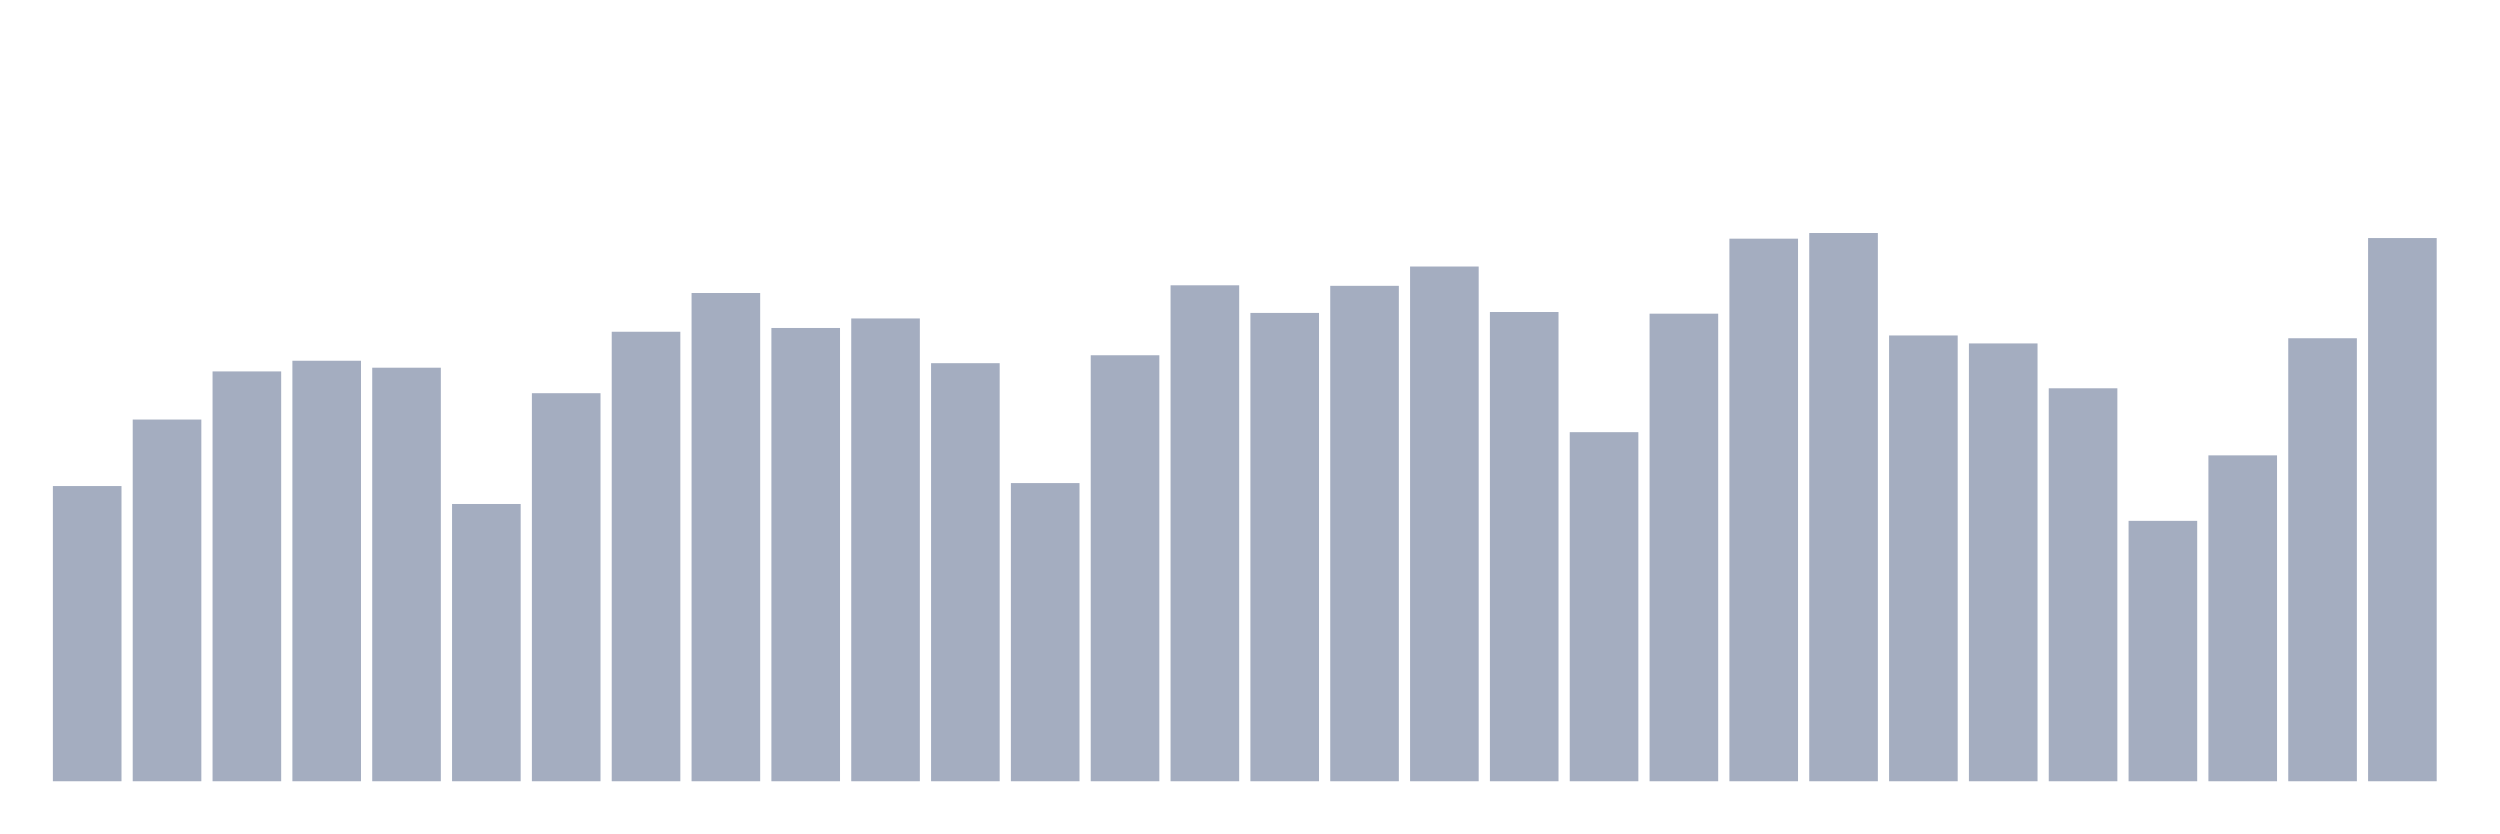
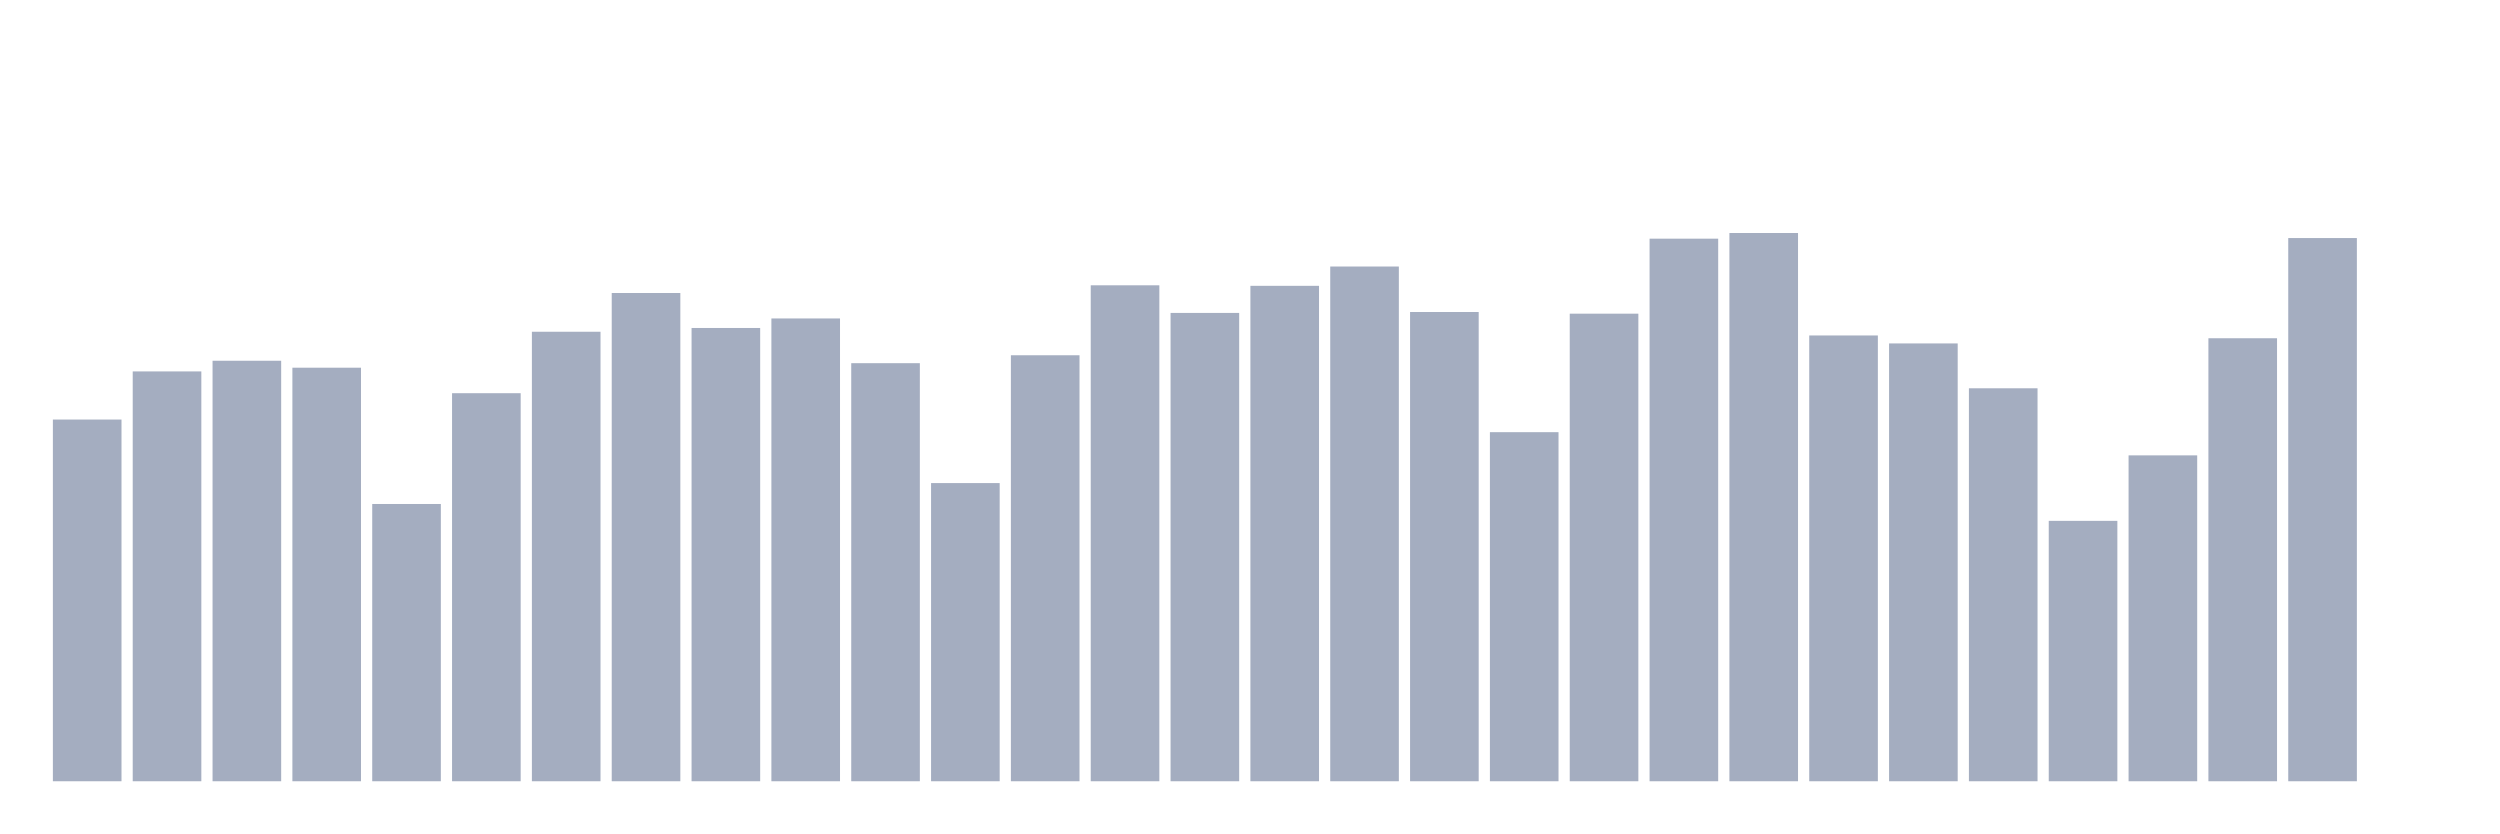
<svg xmlns="http://www.w3.org/2000/svg" viewBox="0 0 480 160">
  <g transform="translate(10,10)">
-     <rect class="bar" x="0.153" width="13.175" y="83.322" height="56.678" fill="rgb(164,173,192)" />
-     <rect class="bar" x="15.482" width="13.175" y="70.553" height="69.447" fill="rgb(164,173,192)" />
-     <rect class="bar" x="30.81" width="13.175" y="61.312" height="78.688" fill="rgb(164,173,192)" />
-     <rect class="bar" x="46.138" width="13.175" y="59.263" height="80.737" fill="rgb(164,173,192)" />
-     <rect class="bar" x="61.466" width="13.175" y="60.598" height="79.402" fill="rgb(164,173,192)" />
-     <rect class="bar" x="76.794" width="13.175" y="86.765" height="53.235" fill="rgb(164,173,192)" />
-     <rect class="bar" x="92.123" width="13.175" y="65.495" height="74.505" fill="rgb(164,173,192)" />
-     <rect class="bar" x="107.451" width="13.175" y="53.695" height="86.305" fill="rgb(164,173,192)" />
-     <rect class="bar" x="122.779" width="13.175" y="46.256" height="93.744" fill="rgb(164,173,192)" />
-     <rect class="bar" x="138.107" width="13.175" y="52.972" height="87.028" fill="rgb(164,173,192)" />
-     <rect class="bar" x="153.436" width="13.175" y="51.144" height="88.856" fill="rgb(164,173,192)" />
-     <rect class="bar" x="168.764" width="13.175" y="59.731" height="80.269" fill="rgb(164,173,192)" />
-     <rect class="bar" x="184.092" width="13.175" y="82.752" height="57.248" fill="rgb(164,173,192)" />
-     <rect class="bar" x="199.42" width="13.175" y="58.209" height="81.791" fill="rgb(164,173,192)" />
-     <rect class="bar" x="214.748" width="13.175" y="44.777" height="95.223" fill="rgb(164,173,192)" />
-     <rect class="bar" x="230.077" width="13.175" y="50.082" height="89.918" fill="rgb(164,173,192)" />
-     <rect class="bar" x="245.405" width="13.175" y="44.879" height="95.121" fill="rgb(164,173,192)" />
-     <rect class="bar" x="260.733" width="13.175" y="41.172" height="98.828" fill="rgb(164,173,192)" />
-     <rect class="bar" x="276.061" width="13.175" y="49.903" height="90.097" fill="rgb(164,173,192)" />
-     <rect class="bar" x="291.39" width="13.175" y="72.976" height="67.024" fill="rgb(164,173,192)" />
-     <rect class="bar" x="306.718" width="13.175" y="50.226" height="89.774" fill="rgb(164,173,192)" />
-     <rect class="bar" x="322.046" width="13.175" y="35.825" height="104.175" fill="rgb(164,173,192)" />
-     <rect class="bar" x="337.374" width="13.175" y="34.737" height="105.263" fill="rgb(164,173,192)" />
-     <rect class="bar" x="352.702" width="13.175" y="54.409" height="85.591" fill="rgb(164,173,192)" />
-     <rect class="bar" x="368.031" width="13.175" y="55.939" height="84.061" fill="rgb(164,173,192)" />
-     <rect class="bar" x="383.359" width="13.175" y="64.551" height="75.449" fill="rgb(164,173,192)" />
-     <rect class="bar" x="398.687" width="13.175" y="90.004" height="49.996" fill="rgb(164,173,192)" />
-     <rect class="bar" x="414.015" width="13.175" y="77.43" height="62.57" fill="rgb(164,173,192)" />
-     <rect class="bar" x="429.344" width="13.175" y="54.944" height="85.056" fill="rgb(164,173,192)" />
-     <rect class="bar" x="444.672" width="13.175" y="35.706" height="104.294" fill="rgb(164,173,192)" />
+     <rect class="bar" x="0.153" width="13.175" y="70.553" height="69.447" fill="rgb(164,173,192)" />
+     <rect class="bar" x="15.482" width="13.175" y="61.312" height="78.688" fill="rgb(164,173,192)" />
+     <rect class="bar" x="30.81" width="13.175" y="59.263" height="80.737" fill="rgb(164,173,192)" />
+     <rect class="bar" x="46.138" width="13.175" y="60.598" height="79.402" fill="rgb(164,173,192)" />
+     <rect class="bar" x="61.466" width="13.175" y="86.765" height="53.235" fill="rgb(164,173,192)" />
+     <rect class="bar" x="76.794" width="13.175" y="65.495" height="74.505" fill="rgb(164,173,192)" />
+     <rect class="bar" x="92.123" width="13.175" y="53.695" height="86.305" fill="rgb(164,173,192)" />
+     <rect class="bar" x="107.451" width="13.175" y="46.256" height="93.744" fill="rgb(164,173,192)" />
+     <rect class="bar" x="122.779" width="13.175" y="52.972" height="87.028" fill="rgb(164,173,192)" />
+     <rect class="bar" x="138.107" width="13.175" y="51.144" height="88.856" fill="rgb(164,173,192)" />
+     <rect class="bar" x="153.436" width="13.175" y="59.731" height="80.269" fill="rgb(164,173,192)" />
+     <rect class="bar" x="168.764" width="13.175" y="82.752" height="57.248" fill="rgb(164,173,192)" />
+     <rect class="bar" x="184.092" width="13.175" y="58.209" height="81.791" fill="rgb(164,173,192)" />
+     <rect class="bar" x="199.42" width="13.175" y="44.777" height="95.223" fill="rgb(164,173,192)" />
+     <rect class="bar" x="214.748" width="13.175" y="50.082" height="89.918" fill="rgb(164,173,192)" />
+     <rect class="bar" x="230.077" width="13.175" y="44.879" height="95.121" fill="rgb(164,173,192)" />
+     <rect class="bar" x="245.405" width="13.175" y="41.172" height="98.828" fill="rgb(164,173,192)" />
+     <rect class="bar" x="260.733" width="13.175" y="49.903" height="90.097" fill="rgb(164,173,192)" />
+     <rect class="bar" x="276.061" width="13.175" y="72.976" height="67.024" fill="rgb(164,173,192)" />
+     <rect class="bar" x="291.39" width="13.175" y="50.226" height="89.774" fill="rgb(164,173,192)" />
+     <rect class="bar" x="306.718" width="13.175" y="35.825" height="104.175" fill="rgb(164,173,192)" />
+     <rect class="bar" x="322.046" width="13.175" y="34.737" height="105.263" fill="rgb(164,173,192)" />
+     <rect class="bar" x="337.374" width="13.175" y="54.409" height="85.591" fill="rgb(164,173,192)" />
+     <rect class="bar" x="352.702" width="13.175" y="55.939" height="84.061" fill="rgb(164,173,192)" />
+     <rect class="bar" x="368.031" width="13.175" y="64.551" height="75.449" fill="rgb(164,173,192)" />
+     <rect class="bar" x="383.359" width="13.175" y="90.004" height="49.996" fill="rgb(164,173,192)" />
+     <rect class="bar" x="398.687" width="13.175" y="77.43" height="62.57" fill="rgb(164,173,192)" />
+     <rect class="bar" x="414.015" width="13.175" y="54.944" height="85.056" fill="rgb(164,173,192)" />
+     <rect class="bar" x="429.344" width="13.175" y="35.706" height="104.294" fill="rgb(164,173,192)" />
+     <rect class="bar" x="444.672" width="13.175" y="140" height="0" fill="rgb(164,173,192)" />
  </g>
</svg>
